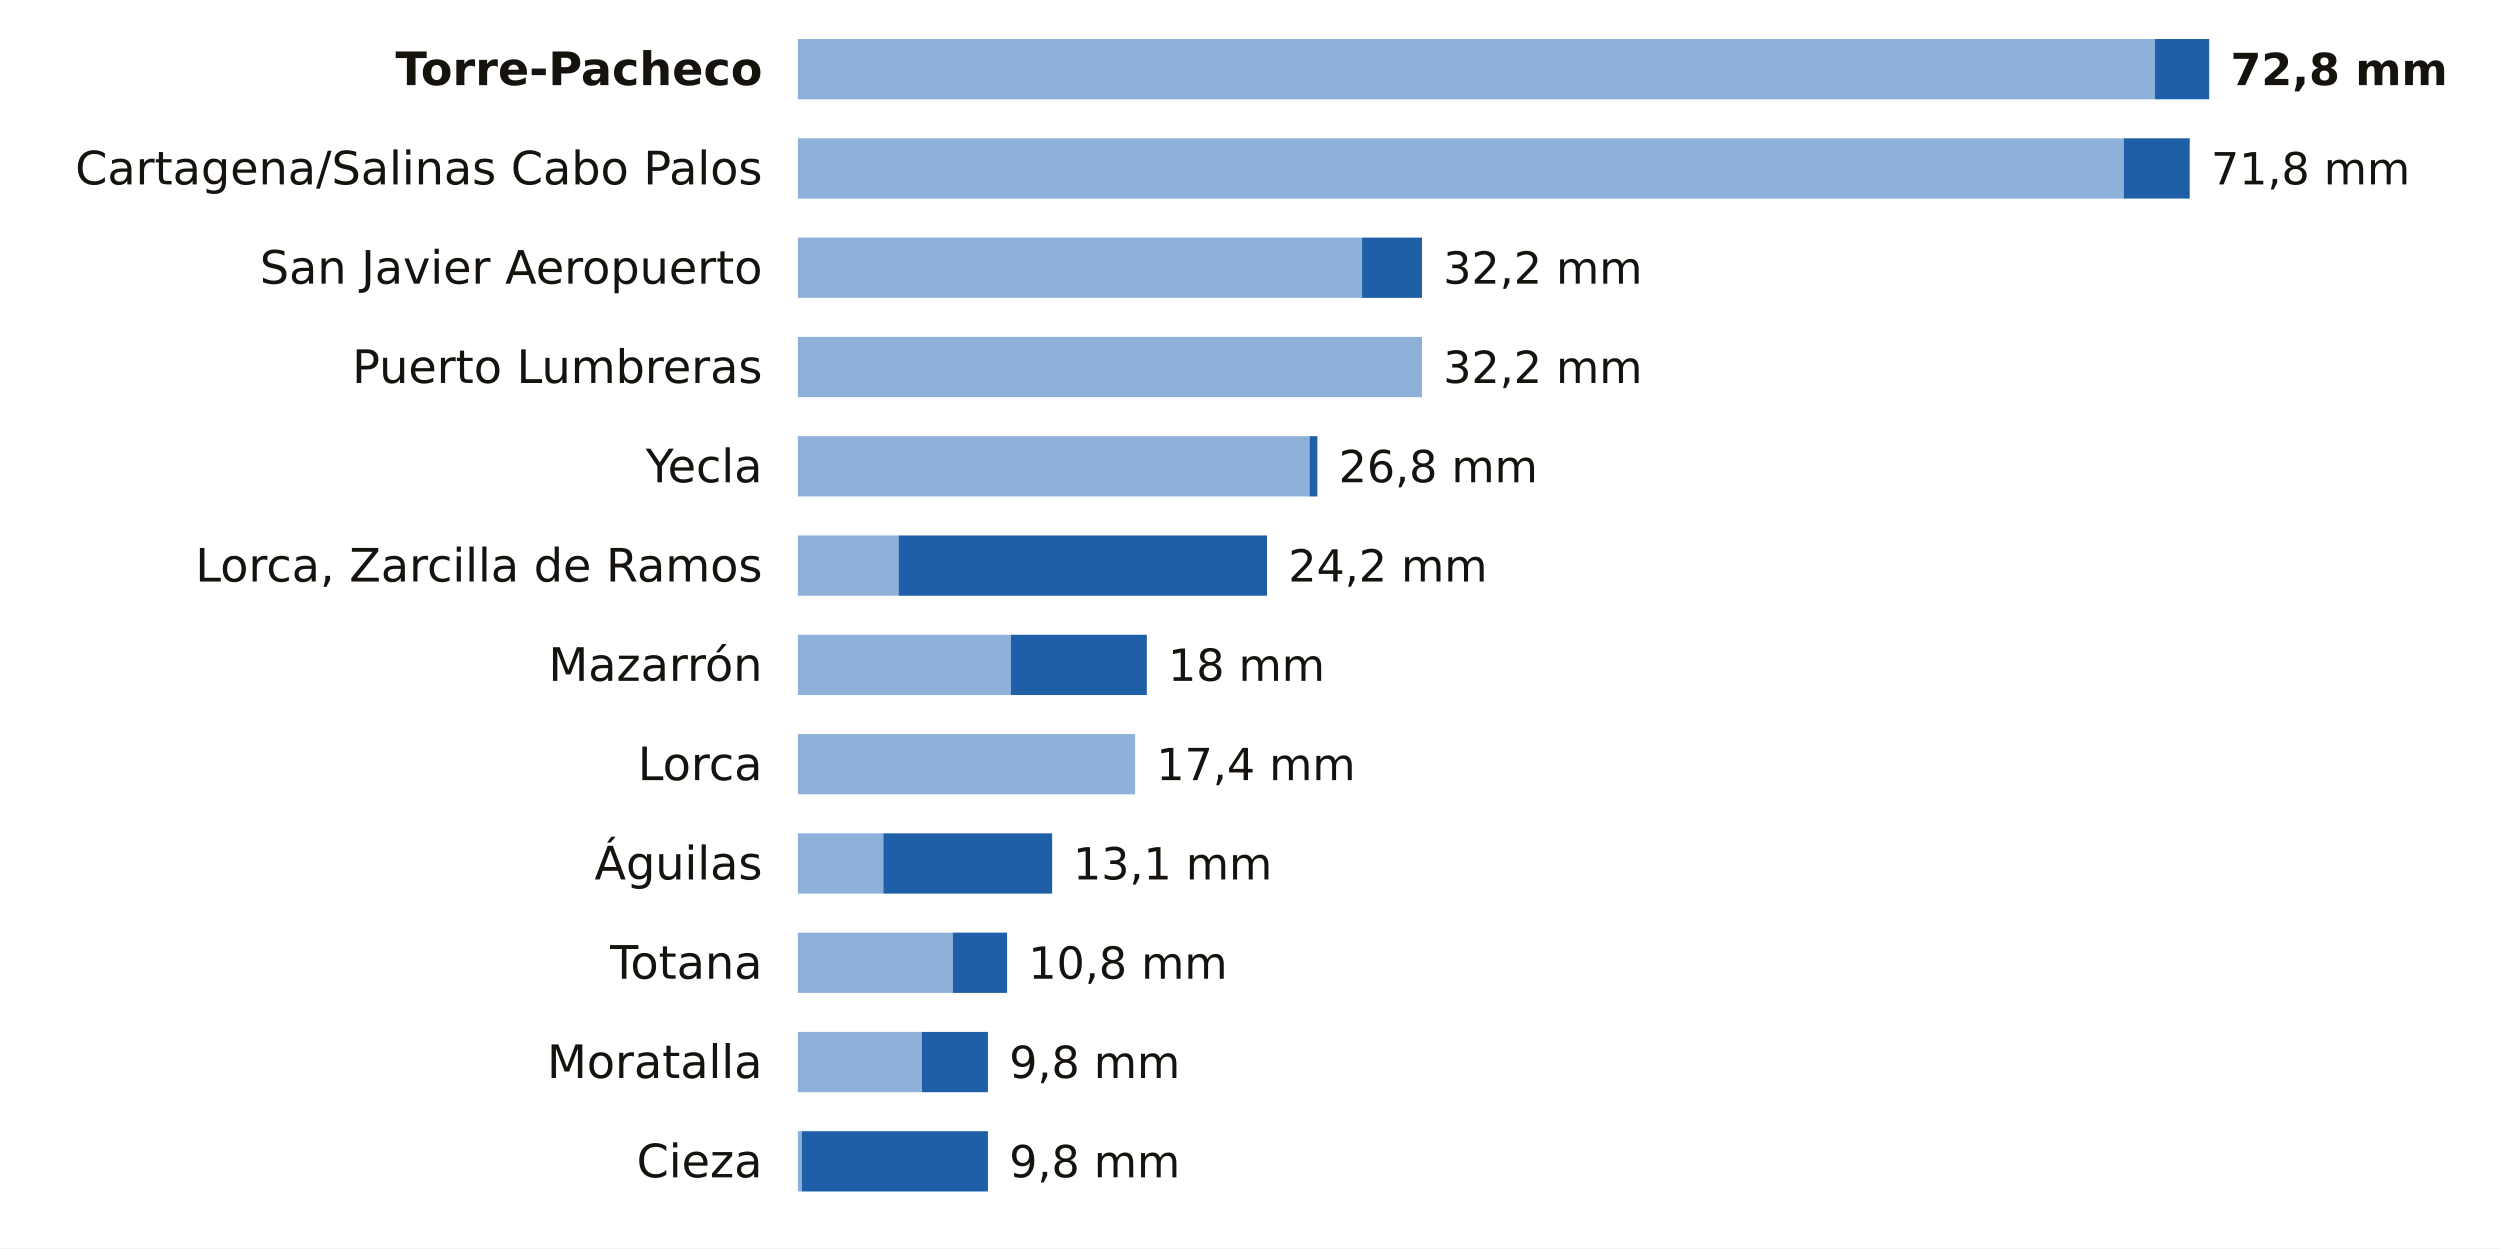
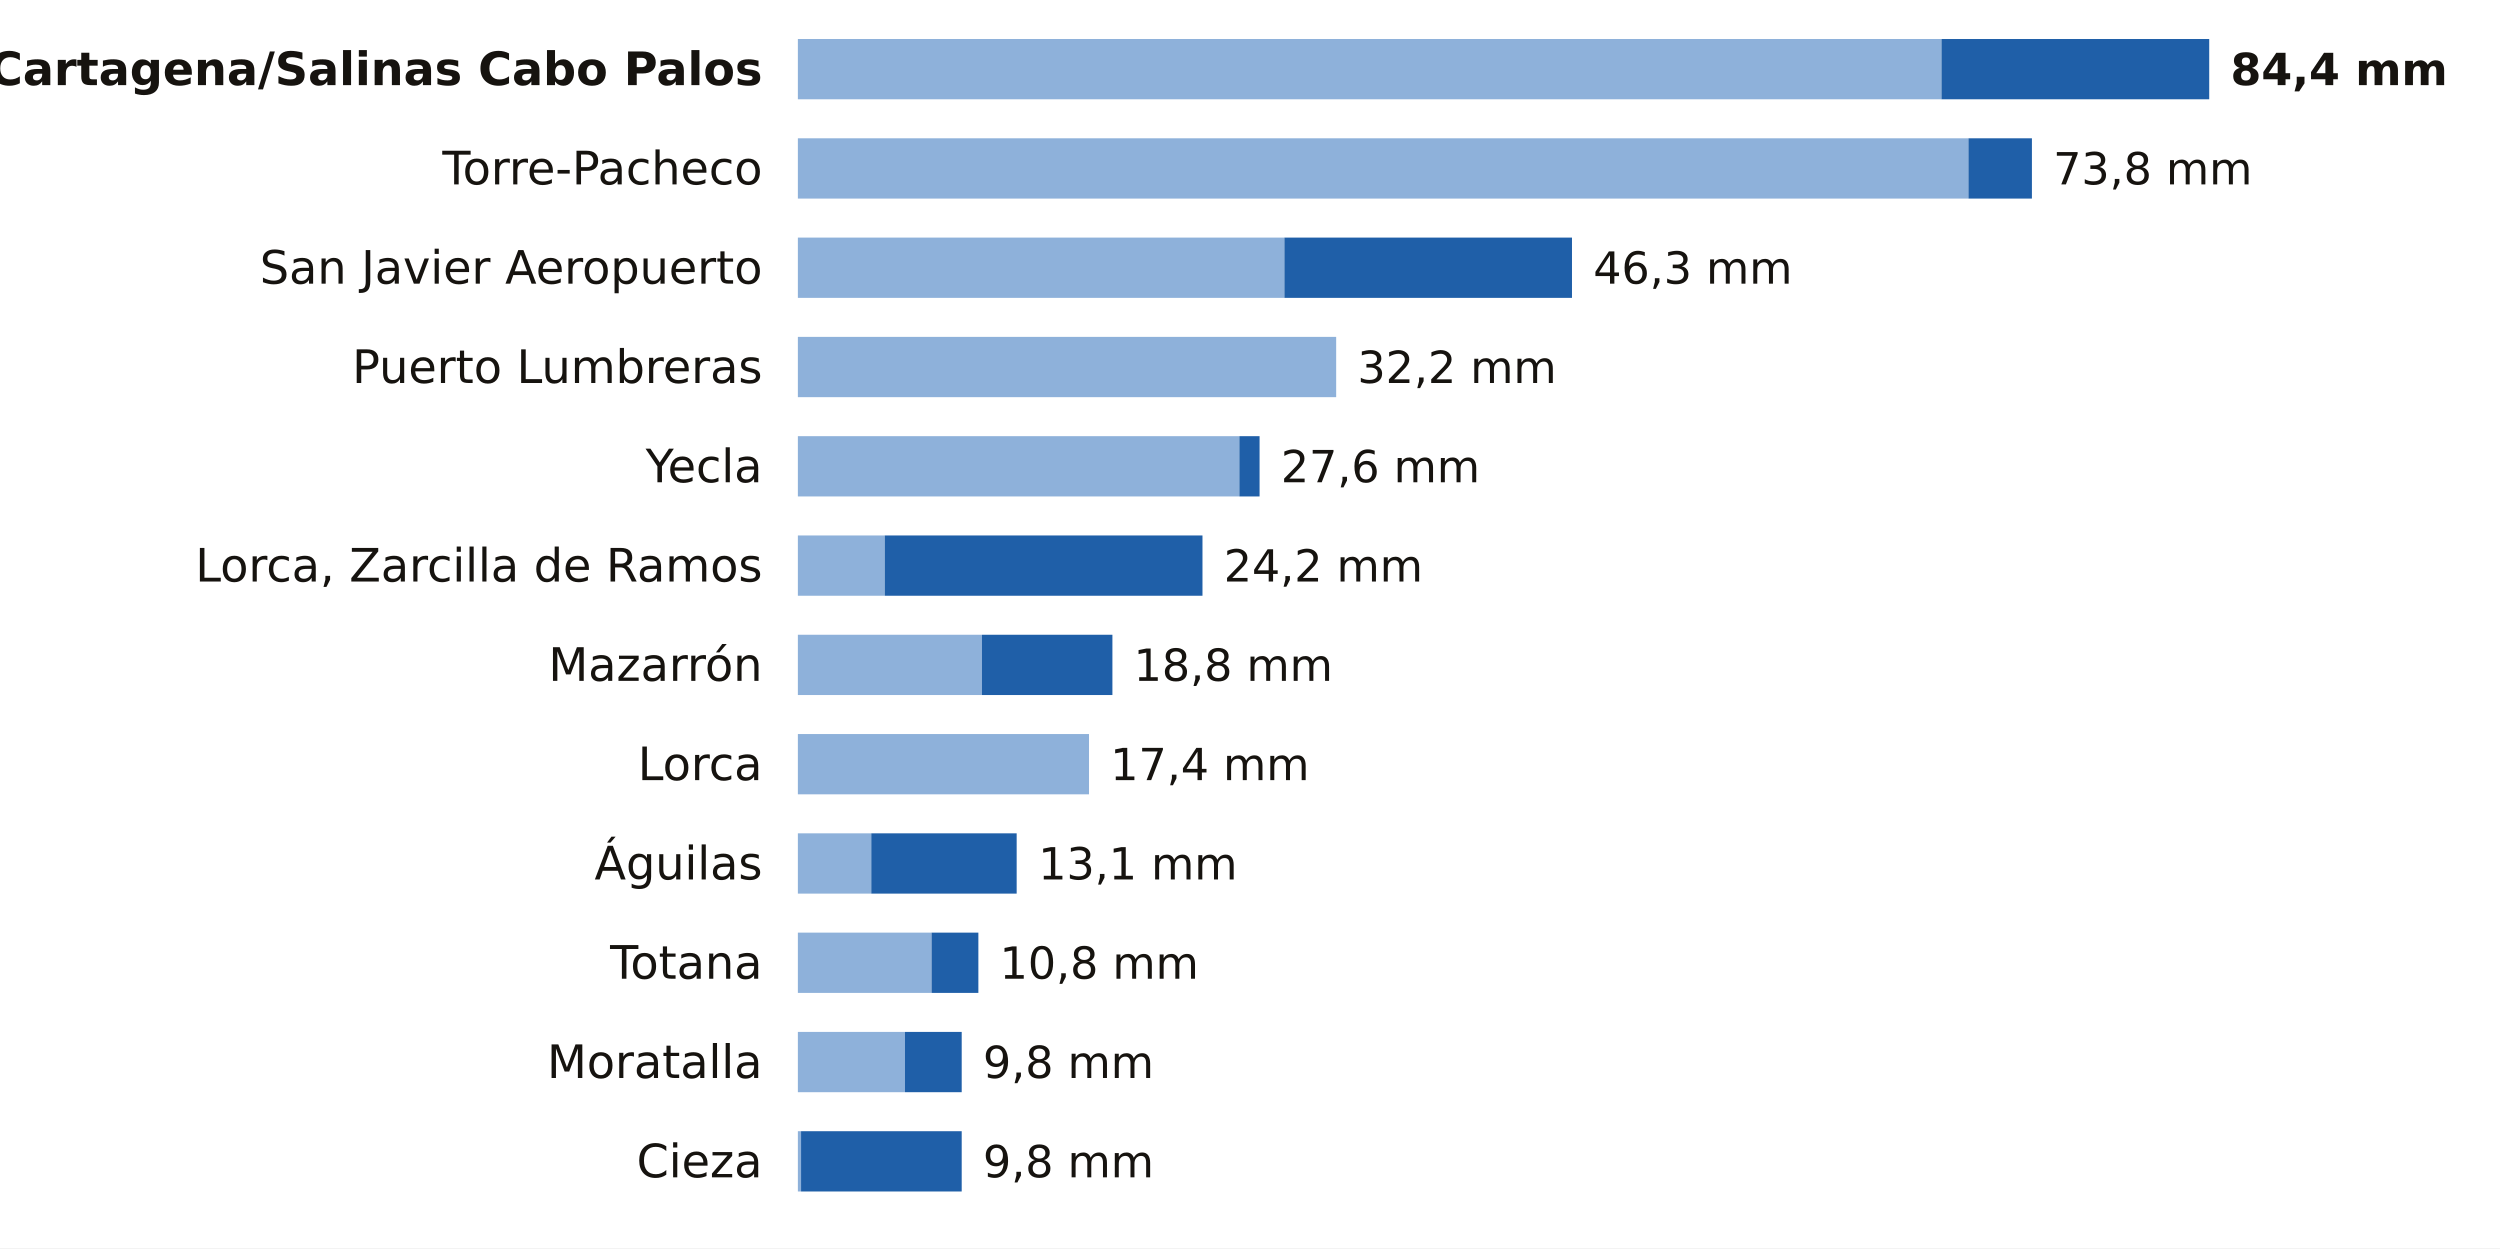
<svg xmlns="http://www.w3.org/2000/svg" viewBox="0 0 705 352" width="705" height="352" role="img" aria-label="La lluvia de los últimos 7 días en las estaciones de AEMET de Murcia">
  <rect width="705" height="352" fill="#FFFFFF" />
-   <text x="215.0" y="24.0" font-size="13" fill="#16130F" text-anchor="end" font-weight="600" font-family="Public Sans, DejaVu Sans, Arial, sans-serif">Torre-Pacheco</text>
-   <rect x="225" y="11" width="382.7" height="17" fill="#8EB1DA" />
-   <rect x="607.7" y="11" width="15.3" height="17" fill="#1F5FA8" />
-   <text x="629.0" y="24.0" font-size="12.5" fill="#16130F" text-anchor="start" font-weight="700" font-family="Public Sans, DejaVu Sans, Arial, sans-serif">72,8 mm</text>
-   <text x="215.0" y="52.0" font-size="13" fill="#16130F" text-anchor="end" font-weight="400" font-family="Public Sans, DejaVu Sans, Arial, sans-serif">Cartagena/Salinas Cabo Palos</text>
-   <rect x="225" y="39" width="373.9" height="17" fill="#8EB1DA" />
-   <rect x="598.9" y="39" width="18.6" height="17" fill="#1F5FA8" />
-   <text x="623.5" y="52.0" font-size="12.5" fill="#16130F" text-anchor="start" font-weight="500" font-family="Public Sans, DejaVu Sans, Arial, sans-serif">71,8 mm</text>
+   <text x="215.0" y="24.0" font-size="13" fill="#16130F" text-anchor="end" font-weight="600" font-family="Public Sans, DejaVu Sans, Arial, sans-serif">Cartagena/Salinas Cabo Palos</text>
+   <rect x="225" y="11" width="322.5" height="17" fill="#8EB1DA" />
+   <rect x="547.5" y="11" width="75.5" height="17" fill="#1F5FA8" />
+   <text x="629.0" y="24.0" font-size="12.5" fill="#16130F" text-anchor="start" font-weight="700" font-family="Public Sans, DejaVu Sans, Arial, sans-serif">84,4 mm</text>
+   <text x="215.0" y="52.0" font-size="13" fill="#16130F" text-anchor="end" font-weight="400" font-family="Public Sans, DejaVu Sans, Arial, sans-serif">Torre-Pacheco</text>
+   <rect x="225" y="39" width="330.1" height="17" fill="#8EB1DA" />
+   <rect x="555.1" y="39" width="17.9" height="17" fill="#1F5FA8" />
+   <text x="579.0" y="52.0" font-size="12.5" fill="#16130F" text-anchor="start" font-weight="500" font-family="Public Sans, DejaVu Sans, Arial, sans-serif">73,8 mm</text>
  <text x="215.0" y="80.0" font-size="13" fill="#16130F" text-anchor="end" font-weight="400" font-family="Public Sans, DejaVu Sans, Arial, sans-serif">San Javier Aeropuerto</text>
-   <rect x="225" y="67" width="159.1" height="17" fill="#8EB1DA" />
-   <rect x="384.1" y="67" width="16.9" height="17" fill="#1F5FA8" />
-   <text x="407.0" y="80.0" font-size="12.5" fill="#16130F" text-anchor="start" font-weight="500" font-family="Public Sans, DejaVu Sans, Arial, sans-serif">32,2 mm</text>
+   <rect x="225" y="67" width="137.2" height="17" fill="#8EB1DA" />
+   <rect x="362.2" y="67" width="81.1" height="17" fill="#1F5FA8" />
+   <text x="449.3" y="80.0" font-size="12.5" fill="#16130F" text-anchor="start" font-weight="500" font-family="Public Sans, DejaVu Sans, Arial, sans-serif">46,3 mm</text>
  <text x="215.0" y="108.0" font-size="13" fill="#16130F" text-anchor="end" font-weight="400" font-family="Public Sans, DejaVu Sans, Arial, sans-serif">Puerto Lumbreras</text>
-   <rect x="225" y="95" width="176.0" height="17" fill="#8EB1DA" />
-   <text x="407.0" y="108.0" font-size="12.5" fill="#16130F" text-anchor="start" font-weight="500" font-family="Public Sans, DejaVu Sans, Arial, sans-serif">32,2 mm</text>
+   <rect x="225" y="95" width="151.8" height="17" fill="#8EB1DA" />
+   <text x="382.8" y="108.0" font-size="12.5" fill="#16130F" text-anchor="start" font-weight="500" font-family="Public Sans, DejaVu Sans, Arial, sans-serif">32,2 mm</text>
  <text x="215.0" y="136.0" font-size="13" fill="#16130F" text-anchor="end" font-weight="400" font-family="Public Sans, DejaVu Sans, Arial, sans-serif">Yecla</text>
-   <rect x="225" y="123" width="144.3" height="17" fill="#8EB1DA" />
-   <rect x="369.3" y="123" width="2.2" height="17" fill="#1F5FA8" />
-   <text x="377.5" y="136.0" font-size="12.5" fill="#16130F" text-anchor="start" font-weight="500" font-family="Public Sans, DejaVu Sans, Arial, sans-serif">26,8 mm</text>
+   <rect x="225" y="123" width="124.5" height="17" fill="#8EB1DA" />
+   <rect x="349.5" y="123" width="5.7" height="17" fill="#1F5FA8" />
+   <text x="361.2" y="136.0" font-size="12.5" fill="#16130F" text-anchor="start" font-weight="500" font-family="Public Sans, DejaVu Sans, Arial, sans-serif">27,6 mm</text>
  <text x="215.0" y="164.0" font-size="13" fill="#16130F" text-anchor="end" font-weight="400" font-family="Public Sans, DejaVu Sans, Arial, sans-serif">Lorca, Zarcilla de Ramos</text>
-   <rect x="225" y="151" width="28.4" height="17" fill="#8EB1DA" />
-   <rect x="253.4" y="151" width="103.9" height="17" fill="#1F5FA8" />
-   <text x="363.3" y="164.0" font-size="12.5" fill="#16130F" text-anchor="start" font-weight="500" font-family="Public Sans, DejaVu Sans, Arial, sans-serif">24,2 mm</text>
+   <rect x="225" y="151" width="24.5" height="17" fill="#8EB1DA" />
+   <rect x="249.5" y="151" width="89.6" height="17" fill="#1F5FA8" />
+   <text x="345.1" y="164.0" font-size="12.5" fill="#16130F" text-anchor="start" font-weight="500" font-family="Public Sans, DejaVu Sans, Arial, sans-serif">24,2 mm</text>
  <text x="215.0" y="192.0" font-size="13" fill="#16130F" text-anchor="end" font-weight="400" font-family="Public Sans, DejaVu Sans, Arial, sans-serif">Mazarrón</text>
-   <rect x="225" y="179" width="60.1" height="17" fill="#8EB1DA" />
-   <rect x="285.1" y="179" width="38.3" height="17" fill="#1F5FA8" />
-   <text x="329.4" y="192.0" font-size="12.5" fill="#16130F" text-anchor="start" font-weight="500" font-family="Public Sans, DejaVu Sans, Arial, sans-serif">18 mm</text>
+   <rect x="225" y="179" width="51.9" height="17" fill="#8EB1DA" />
+   <rect x="276.9" y="179" width="36.8" height="17" fill="#1F5FA8" />
+   <text x="319.7" y="192.0" font-size="12.5" fill="#16130F" text-anchor="start" font-weight="500" font-family="Public Sans, DejaVu Sans, Arial, sans-serif">18,8 mm</text>
  <text x="215.0" y="220.0" font-size="13" fill="#16130F" text-anchor="end" font-weight="400" font-family="Public Sans, DejaVu Sans, Arial, sans-serif">Lorca</text>
-   <rect x="225" y="207" width="95.1" height="17" fill="#8EB1DA" />
-   <text x="326.1" y="220.0" font-size="12.5" fill="#16130F" text-anchor="start" font-weight="500" font-family="Public Sans, DejaVu Sans, Arial, sans-serif">17,4 mm</text>
+   <rect x="225" y="207" width="82.1" height="17" fill="#8EB1DA" />
+   <text x="313.1" y="220.0" font-size="12.5" fill="#16130F" text-anchor="start" font-weight="500" font-family="Public Sans, DejaVu Sans, Arial, sans-serif">17,4 mm</text>
  <text x="215.0" y="248.0" font-size="13" fill="#16130F" text-anchor="end" font-weight="400" font-family="Public Sans, DejaVu Sans, Arial, sans-serif">Águilas</text>
-   <rect x="225" y="235" width="24.1" height="17" fill="#8EB1DA" />
-   <rect x="249.1" y="235" width="47.6" height="17" fill="#1F5FA8" />
-   <text x="302.6" y="248.0" font-size="12.5" fill="#16130F" text-anchor="start" font-weight="500" font-family="Public Sans, DejaVu Sans, Arial, sans-serif">13,1 mm</text>
+   <rect x="225" y="235" width="20.7" height="17" fill="#8EB1DA" />
+   <rect x="245.7" y="235" width="41.0" height="17" fill="#1F5FA8" />
+   <text x="292.8" y="248.0" font-size="12.5" fill="#16130F" text-anchor="start" font-weight="500" font-family="Public Sans, DejaVu Sans, Arial, sans-serif">13,1 mm</text>
  <text x="215.0" y="276.0" font-size="13" fill="#16130F" text-anchor="end" font-weight="400" font-family="Public Sans, DejaVu Sans, Arial, sans-serif">Totana</text>
-   <rect x="225" y="263" width="43.7" height="17" fill="#8EB1DA" />
-   <rect x="268.7" y="263" width="15.3" height="17" fill="#1F5FA8" />
-   <text x="290.0" y="276.0" font-size="12.5" fill="#16130F" text-anchor="start" font-weight="500" font-family="Public Sans, DejaVu Sans, Arial, sans-serif">10,8 mm</text>
+   <rect x="225" y="263" width="37.7" height="17" fill="#8EB1DA" />
+   <rect x="262.7" y="263" width="13.2" height="17" fill="#1F5FA8" />
+   <text x="281.9" y="276.0" font-size="12.5" fill="#16130F" text-anchor="start" font-weight="500" font-family="Public Sans, DejaVu Sans, Arial, sans-serif">10,8 mm</text>
  <text x="215.0" y="304.0" font-size="13" fill="#16130F" text-anchor="end" font-weight="400" font-family="Public Sans, DejaVu Sans, Arial, sans-serif">Moratalla</text>
-   <rect x="225" y="291" width="35.0" height="17" fill="#8EB1DA" />
-   <rect x="260.0" y="291" width="18.6" height="17" fill="#1F5FA8" />
-   <text x="284.6" y="304.0" font-size="12.5" fill="#16130F" text-anchor="start" font-weight="500" font-family="Public Sans, DejaVu Sans, Arial, sans-serif">9,8 mm</text>
+   <rect x="225" y="291" width="30.2" height="17" fill="#8EB1DA" />
+   <rect x="255.2" y="291" width="16.0" height="17" fill="#1F5FA8" />
+   <text x="277.2" y="304.0" font-size="12.5" fill="#16130F" text-anchor="start" font-weight="500" font-family="Public Sans, DejaVu Sans, Arial, sans-serif">9,8 mm</text>
  <text x="215.0" y="332.0" font-size="13" fill="#16130F" text-anchor="end" font-weight="400" font-family="Public Sans, DejaVu Sans, Arial, sans-serif">Cieza</text>
-   <rect x="225" y="319" width="1.1" height="17" fill="#8EB1DA" />
-   <rect x="226.1" y="319" width="52.5" height="17" fill="#1F5FA8" />
-   <text x="284.6" y="332.0" font-size="12.5" fill="#16130F" text-anchor="start" font-weight="500" font-family="Public Sans, DejaVu Sans, Arial, sans-serif">9,8 mm</text>
+   <rect x="225" y="319" width="0.9" height="17" fill="#8EB1DA" />
+   <rect x="225.9" y="319" width="45.3" height="17" fill="#1F5FA8" />
+   <text x="277.2" y="332.0" font-size="12.5" fill="#16130F" text-anchor="start" font-weight="500" font-family="Public Sans, DejaVu Sans, Arial, sans-serif">9,8 mm</text>
</svg>
